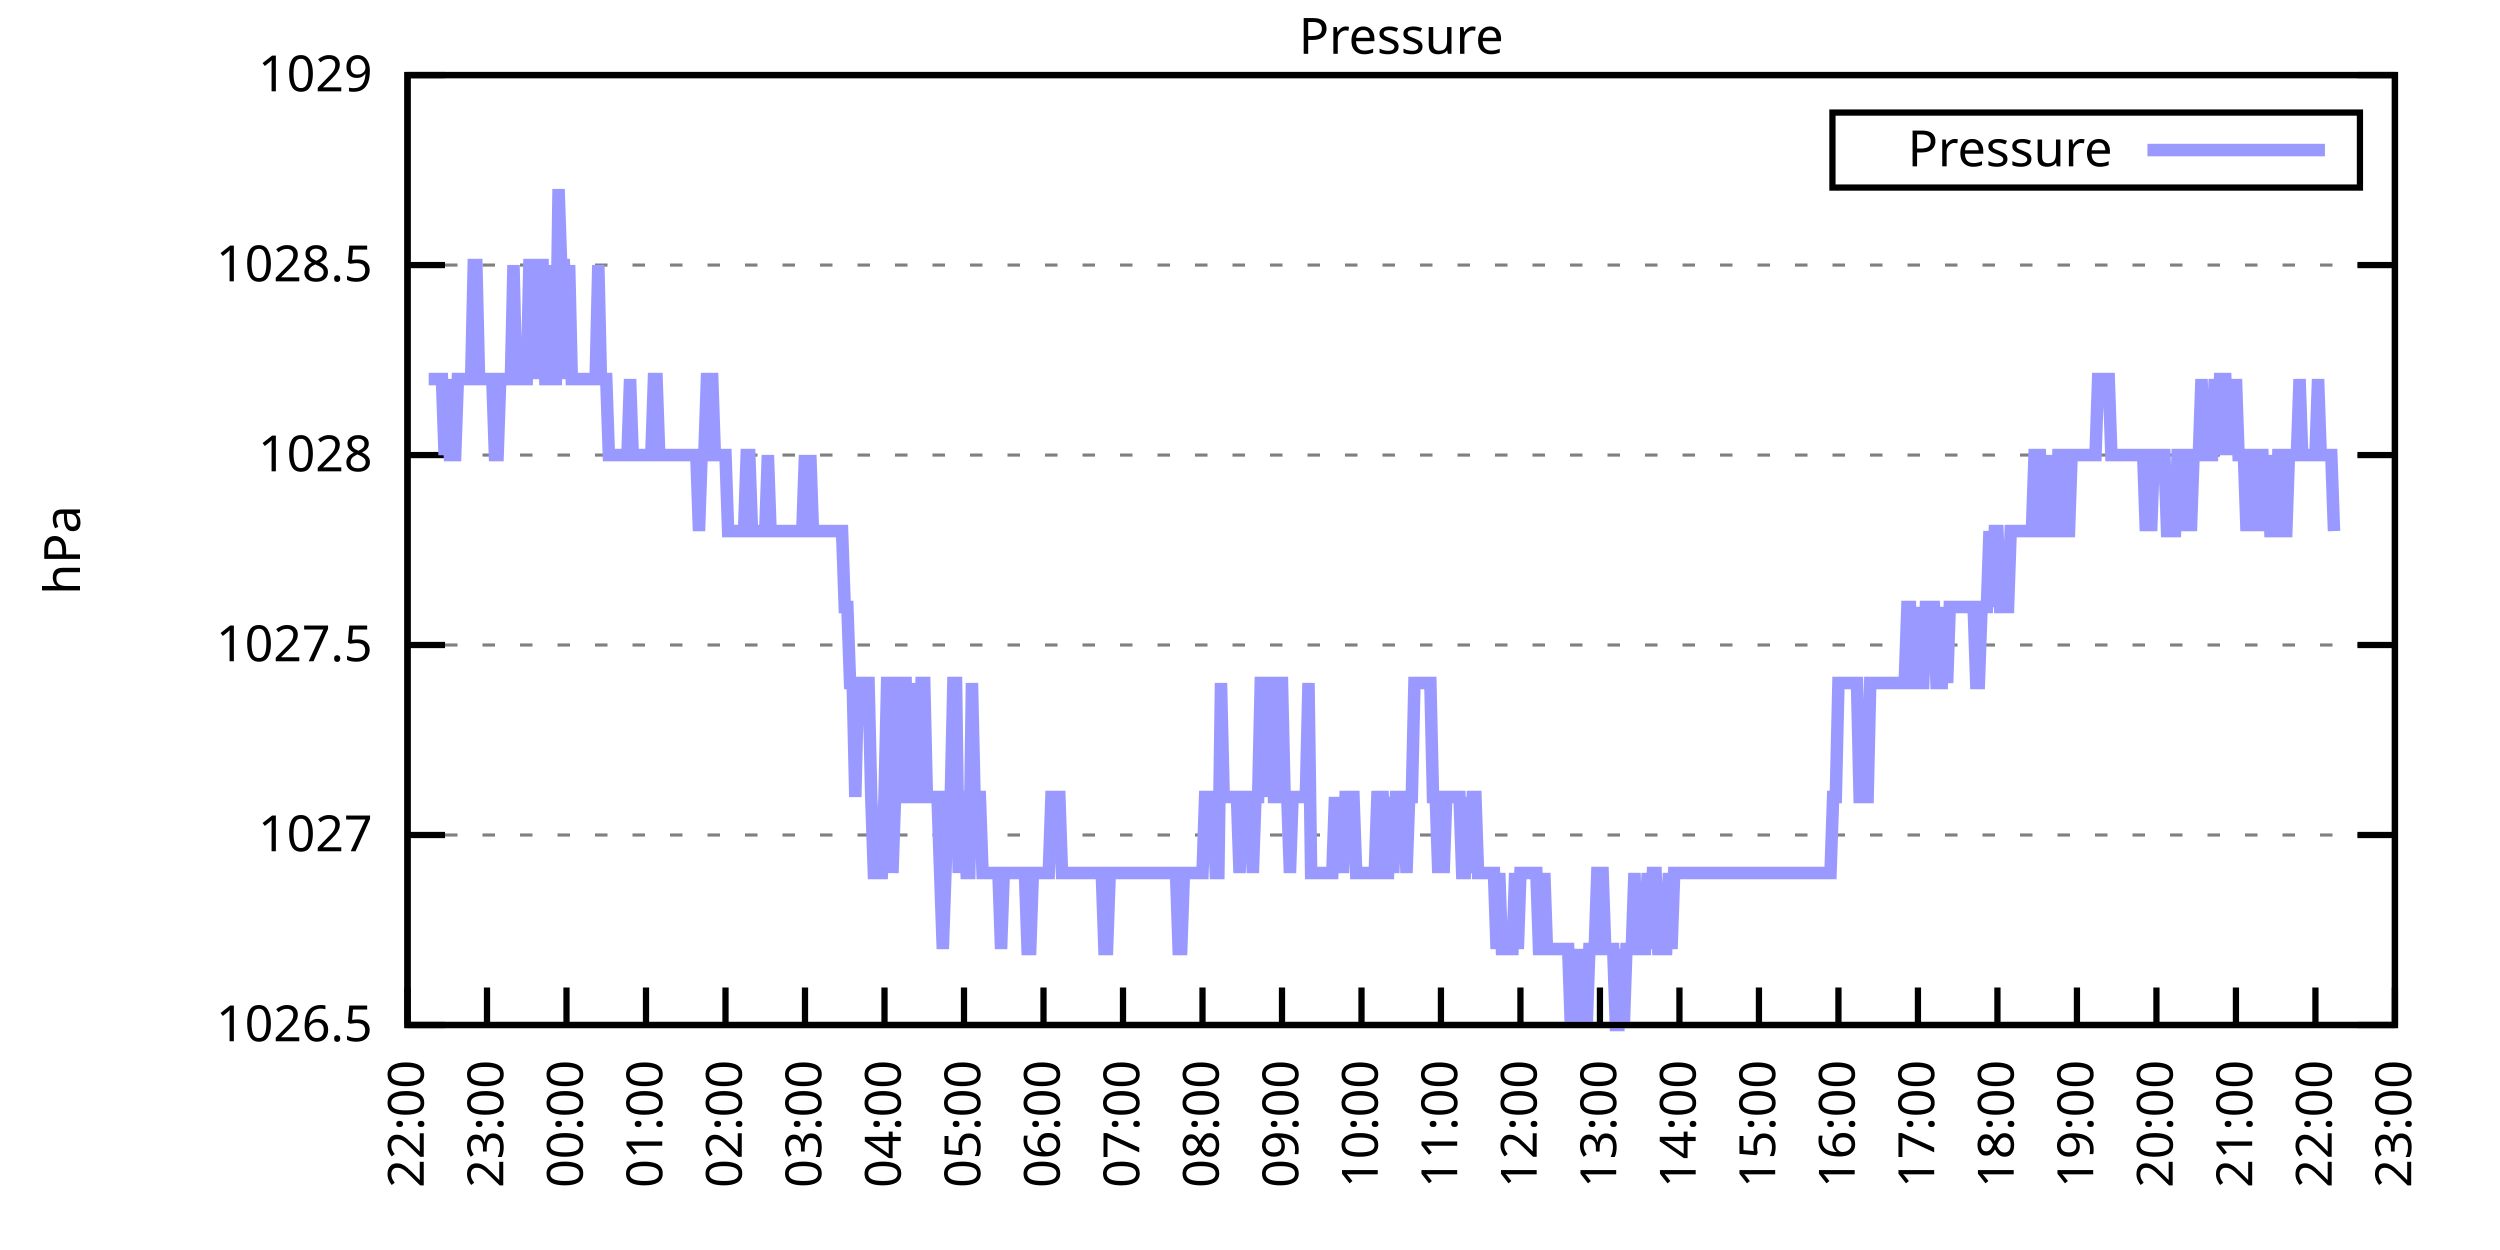
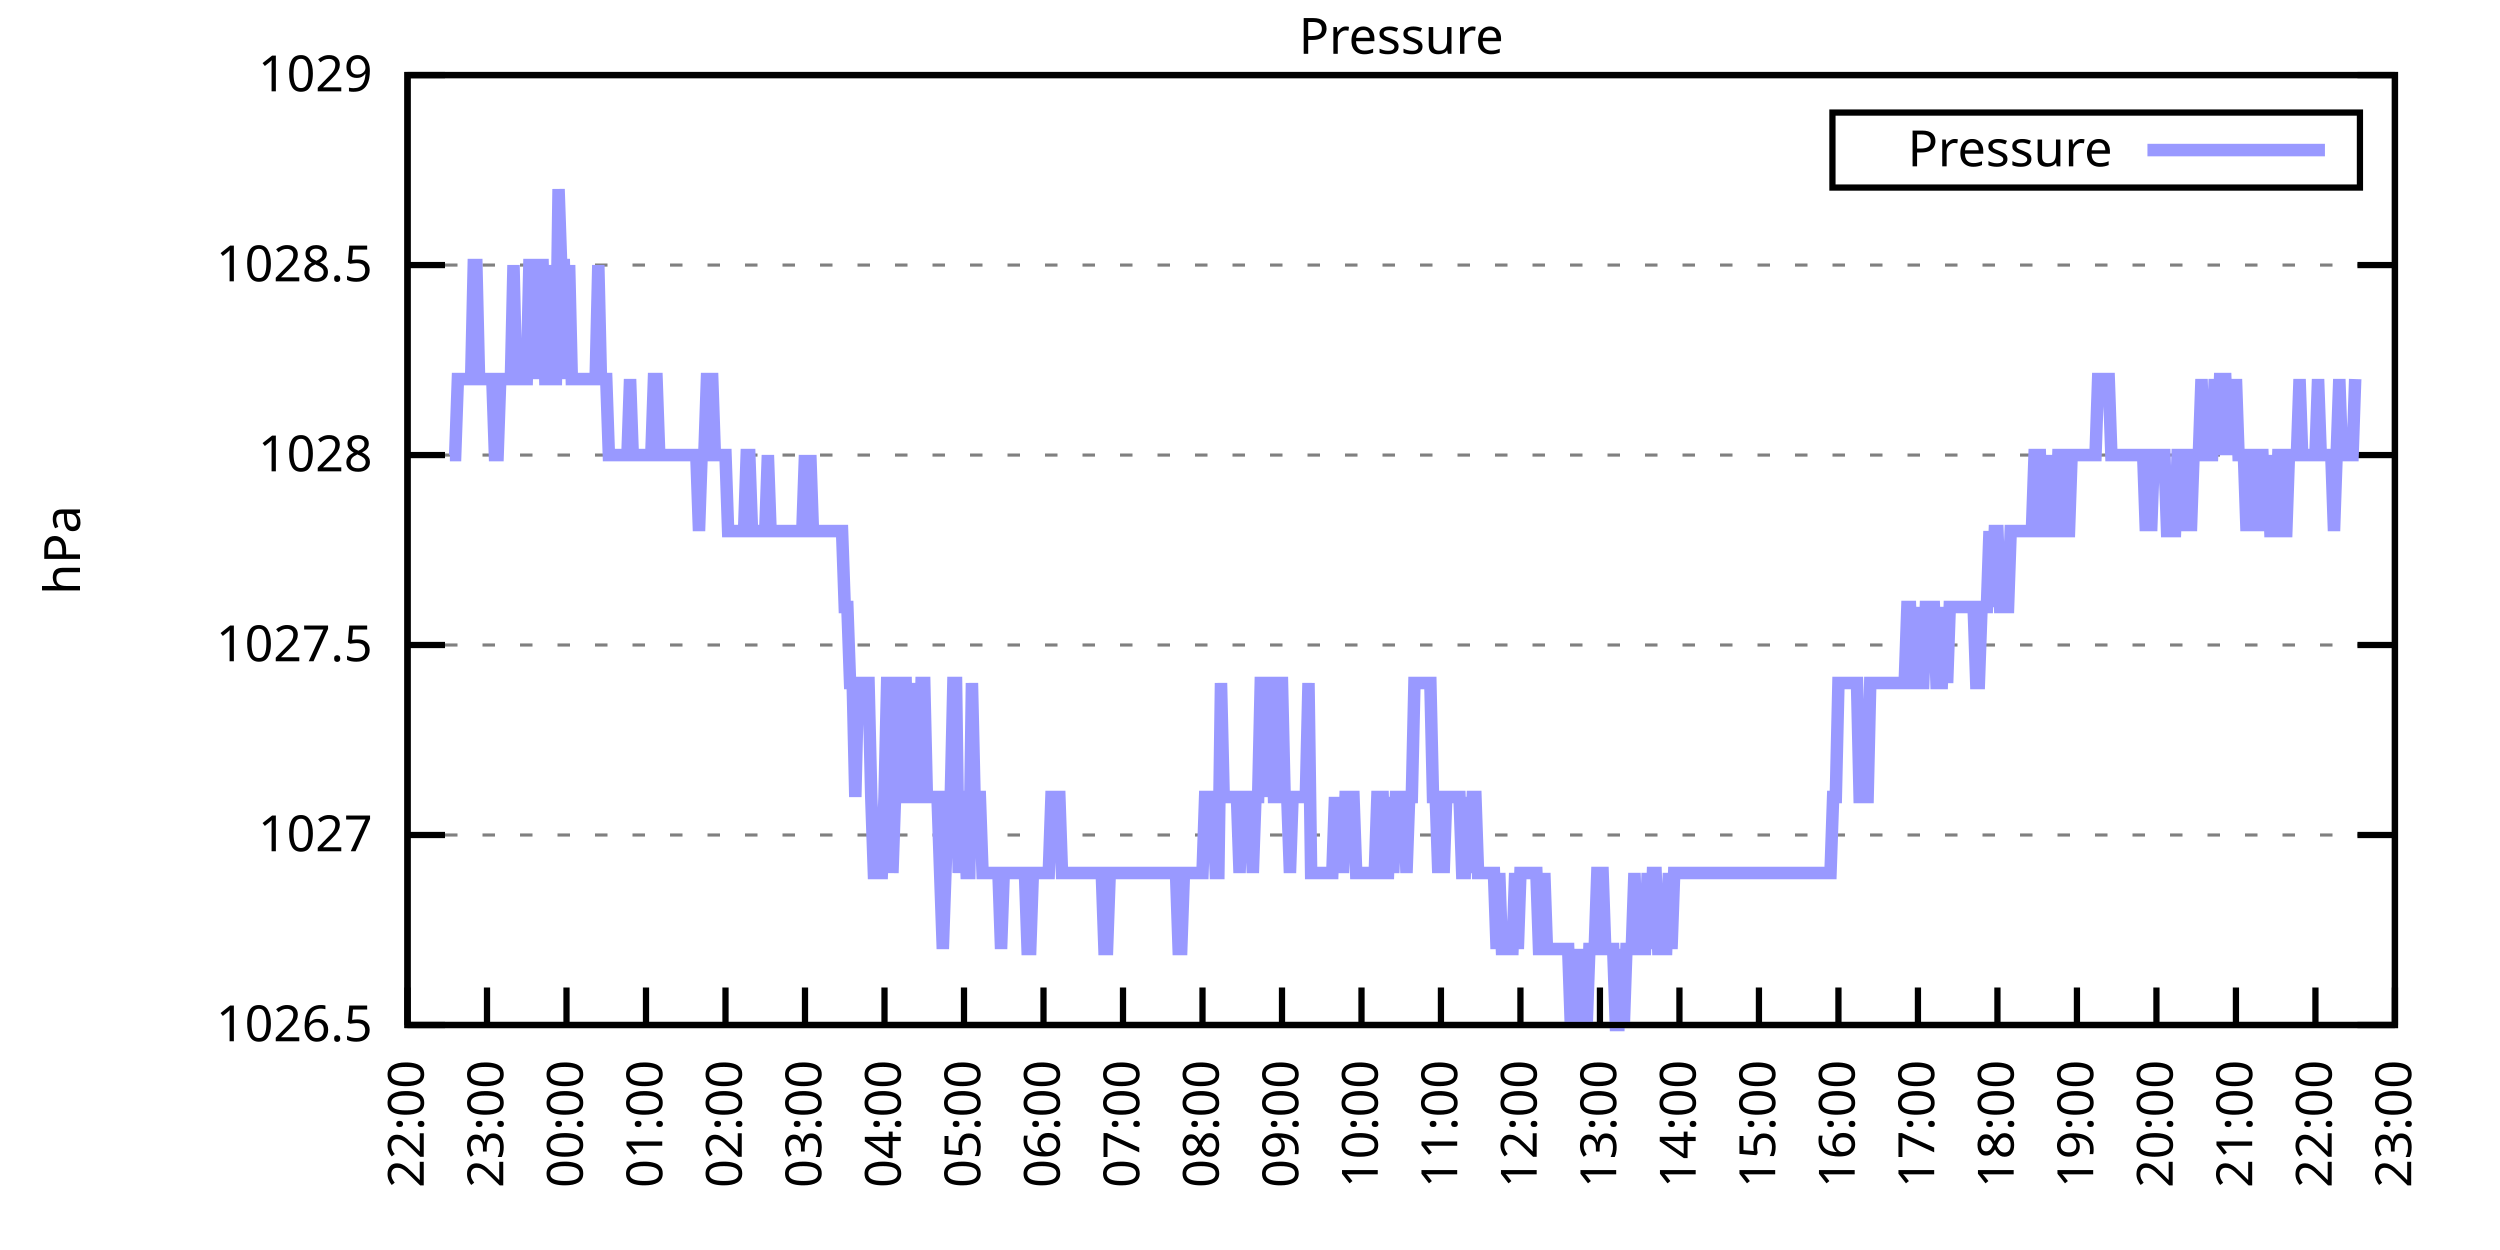
<svg xmlns="http://www.w3.org/2000/svg" xmlns:xlink="http://www.w3.org/1999/xlink" width="400" height="200" viewBox="0 0 400 200">
  <g id="gnuplot_canvas">
    <rect x="0" y="0" width="400" height="200" fill="none" />
    <defs>
      <circle id="gpDot" r="0.5" stroke-width="0.5" stroke="currentColor" />
      <path id="gpPt0" stroke-width="0.333" stroke="currentColor" d="M-1,0 h2 M0,-1 v2" />
      <path id="gpPt1" stroke-width="0.333" stroke="currentColor" d="M-1,-1 L1,1 M1,-1 L-1,1" />
      <path id="gpPt2" stroke-width="0.333" stroke="currentColor" d="M-1,0 L1,0 M0,-1 L0,1 M-1,-1 L1,1 M-1,1 L1,-1" />
      <rect id="gpPt3" stroke-width="0.333" stroke="currentColor" x="-1" y="-1" width="2" height="2" />
      <rect id="gpPt4" stroke-width="0.333" stroke="currentColor" fill="currentColor" x="-1" y="-1" width="2" height="2" />
      <circle id="gpPt5" stroke-width="0.333" stroke="currentColor" cx="0" cy="0" r="1" />
      <use xlink:href="#gpPt5" id="gpPt6" fill="currentColor" stroke="none" />
      <path id="gpPt7" stroke-width="0.333" stroke="currentColor" d="M0,-1.33 L-1.33,0.67 L1.33,0.67 z" />
      <use xlink:href="#gpPt7" id="gpPt8" fill="currentColor" stroke="none" />
      <use xlink:href="#gpPt7" id="gpPt9" stroke="currentColor" transform="rotate(180)" />
      <use xlink:href="#gpPt9" id="gpPt10" fill="currentColor" stroke="none" />
      <use xlink:href="#gpPt3" id="gpPt11" stroke="currentColor" transform="rotate(45)" />
      <use xlink:href="#gpPt11" id="gpPt12" fill="currentColor" stroke="none" />
      <path id="gpPt13" stroke-width="0.333" stroke="currentColor" d="M0,1.330 L1.265,0.411 L0.782,-1.067 L-0.782,-1.076 L-1.265,0.411 z" />
      <use xlink:href="#gpPt13" id="gpPt14" fill="currentColor" stroke="none" />
      <filter id="textbox" filterUnits="objectBoundingBox" x="0" y="0" height="1" width="1">
        <feFlood flood-color="white" flood-opacity="1" result="bgnd" />
        <feComposite in="SourceGraphic" in2="bgnd" operator="atop" />
      </filter>
      <filter id="greybox" filterUnits="objectBoundingBox" x="0" y="0" height="1" width="1">
        <feFlood flood-color="lightgrey" flood-opacity="1" result="grey" />
        <feComposite in="SourceGraphic" in2="grey" operator="atop" />
      </filter>
    </defs>
    <g fill="none" color="white" stroke="currentColor" stroke-width="1.00" stroke-linecap="butt" stroke-linejoin="miter">
</g>
    <g fill="none" color="black" stroke="currentColor" stroke-width="1.00" stroke-linecap="butt" stroke-linejoin="miter">
      <g stroke="none" shape-rendering="crispEdges">
        <polygon fill="rgb(255, 255, 255)" points="65.20,164.00 383.18,164.00 383.18,12.02 65.20,12.02 " />
      </g>
    </g>
    <g fill="none" color="black" stroke="currentColor" stroke-width="1.00" stroke-linecap="butt" stroke-linejoin="miter">
</g>
    <g fill="none" color="black" stroke="black" stroke-width="0.50" stroke-linecap="butt" stroke-linejoin="miter">
</g>
    <g fill="none" color="gray" stroke="currentColor" stroke-width="0.50" stroke-linecap="butt" stroke-linejoin="miter">
      <path stroke="gray" stroke-dasharray="2,4" class="gridline" d="M65.20,164.00 L383.19,164.00  " />
    </g>
    <g fill="none" color="gray" stroke="gray" stroke-width="1.00" stroke-linecap="butt" stroke-linejoin="miter">
</g>
    <g fill="none" color="black" stroke="currentColor" stroke-width="1.00" stroke-linecap="butt" stroke-linejoin="miter">
      <path stroke="black" d="M65.20,164.00 L71.20,164.00 M383.19,164.00 L377.19,164.00  " />
      <g transform="translate(59.60,166.60)" stroke="none" fill="black" font-family="Sans" font-size="8.00" text-anchor="end">
        <text>
          <tspan font-family="Sans"> 1026.5</tspan>
        </text>
      </g>
    </g>
    <g fill="none" color="black" stroke="currentColor" stroke-width="1.00" stroke-linecap="butt" stroke-linejoin="miter">
</g>
    <g fill="none" color="black" stroke="black" stroke-width="0.50" stroke-linecap="butt" stroke-linejoin="miter">
</g>
    <g fill="none" color="gray" stroke="currentColor" stroke-width="0.50" stroke-linecap="butt" stroke-linejoin="miter">
      <path stroke="gray" stroke-dasharray="2,4" class="gridline" d="M65.20,133.60 L383.19,133.60  " />
    </g>
    <g fill="none" color="gray" stroke="gray" stroke-width="1.00" stroke-linecap="butt" stroke-linejoin="miter">
</g>
    <g fill="none" color="black" stroke="currentColor" stroke-width="1.00" stroke-linecap="butt" stroke-linejoin="miter">
      <path stroke="black" d="M65.20,133.60 L71.20,133.60 M383.19,133.60 L377.19,133.60  " />
      <g transform="translate(59.60,136.20)" stroke="none" fill="black" font-family="Sans" font-size="8.00" text-anchor="end">
        <text>
          <tspan font-family="Sans"> 1027</tspan>
        </text>
      </g>
    </g>
    <g fill="none" color="black" stroke="currentColor" stroke-width="1.00" stroke-linecap="butt" stroke-linejoin="miter">
</g>
    <g fill="none" color="black" stroke="black" stroke-width="0.50" stroke-linecap="butt" stroke-linejoin="miter">
</g>
    <g fill="none" color="gray" stroke="currentColor" stroke-width="0.50" stroke-linecap="butt" stroke-linejoin="miter">
      <path stroke="gray" stroke-dasharray="2,4" class="gridline" d="M65.20,103.20 L383.19,103.20  " />
    </g>
    <g fill="none" color="gray" stroke="gray" stroke-width="1.00" stroke-linecap="butt" stroke-linejoin="miter">
</g>
    <g fill="none" color="black" stroke="currentColor" stroke-width="1.00" stroke-linecap="butt" stroke-linejoin="miter">
      <path stroke="black" d="M65.20,103.20 L71.20,103.20 M383.19,103.20 L377.19,103.20  " />
      <g transform="translate(59.60,105.80)" stroke="none" fill="black" font-family="Sans" font-size="8.00" text-anchor="end">
        <text>
          <tspan font-family="Sans"> 1027.5</tspan>
        </text>
      </g>
    </g>
    <g fill="none" color="black" stroke="currentColor" stroke-width="1.00" stroke-linecap="butt" stroke-linejoin="miter">
</g>
    <g fill="none" color="black" stroke="black" stroke-width="0.50" stroke-linecap="butt" stroke-linejoin="miter">
</g>
    <g fill="none" color="gray" stroke="currentColor" stroke-width="0.50" stroke-linecap="butt" stroke-linejoin="miter">
      <path stroke="gray" stroke-dasharray="2,4" class="gridline" d="M65.20,72.81 L383.19,72.81  " />
    </g>
    <g fill="none" color="gray" stroke="gray" stroke-width="1.00" stroke-linecap="butt" stroke-linejoin="miter">
</g>
    <g fill="none" color="black" stroke="currentColor" stroke-width="1.00" stroke-linecap="butt" stroke-linejoin="miter">
      <path stroke="black" d="M65.20,72.81 L71.20,72.81 M383.19,72.81 L377.19,72.81  " />
      <g transform="translate(59.60,75.41)" stroke="none" fill="black" font-family="Sans" font-size="8.00" text-anchor="end">
        <text>
          <tspan font-family="Sans"> 1028</tspan>
        </text>
      </g>
    </g>
    <g fill="none" color="black" stroke="currentColor" stroke-width="1.00" stroke-linecap="butt" stroke-linejoin="miter">
</g>
    <g fill="none" color="black" stroke="black" stroke-width="0.50" stroke-linecap="butt" stroke-linejoin="miter">
</g>
    <g fill="none" color="gray" stroke="currentColor" stroke-width="0.50" stroke-linecap="butt" stroke-linejoin="miter">
      <path stroke="gray" stroke-dasharray="2,4" class="gridline" d="M65.20,42.41 L383.19,42.41  " />
    </g>
    <g fill="none" color="gray" stroke="gray" stroke-width="1.00" stroke-linecap="butt" stroke-linejoin="miter">
</g>
    <g fill="none" color="black" stroke="currentColor" stroke-width="1.00" stroke-linecap="butt" stroke-linejoin="miter">
      <path stroke="black" d="M65.20,42.41 L71.20,42.41 M383.19,42.41 L377.19,42.41  " />
      <g transform="translate(59.60,45.01)" stroke="none" fill="black" font-family="Sans" font-size="8.00" text-anchor="end">
        <text>
          <tspan font-family="Sans"> 1028.5</tspan>
        </text>
      </g>
    </g>
    <g fill="none" color="black" stroke="currentColor" stroke-width="1.00" stroke-linecap="butt" stroke-linejoin="miter">
</g>
    <g fill="none" color="black" stroke="black" stroke-width="0.50" stroke-linecap="butt" stroke-linejoin="miter">
</g>
    <g fill="none" color="gray" stroke="currentColor" stroke-width="0.50" stroke-linecap="butt" stroke-linejoin="miter">
      <path stroke="gray" stroke-dasharray="2,4" class="gridline" d="M65.20,12.01 L383.19,12.01  " />
    </g>
    <g fill="none" color="gray" stroke="gray" stroke-width="1.00" stroke-linecap="butt" stroke-linejoin="miter">
</g>
    <g fill="none" color="black" stroke="currentColor" stroke-width="1.00" stroke-linecap="butt" stroke-linejoin="miter">
      <path stroke="black" d="M65.20,12.01 L71.20,12.01 M383.19,12.01 L377.19,12.01  " />
      <g transform="translate(59.60,14.61)" stroke="none" fill="black" font-family="Sans" font-size="8.00" text-anchor="end">
        <text>
          <tspan font-family="Sans"> 1029</tspan>
        </text>
      </g>
    </g>
    <g fill="none" color="black" stroke="currentColor" stroke-width="1.00" stroke-linecap="butt" stroke-linejoin="miter">
      <path stroke="black" d="M65.20,164.00 L65.20,158.00  " />
      <g transform="translate(67.80,169.60) rotate(270.00)" stroke="none" fill="black" font-family="Sans" font-size="8.00" text-anchor="end">
        <text>
          <tspan font-family="Sans">22:00</tspan>
        </text>
      </g>
    </g>
    <g fill="none" color="black" stroke="currentColor" stroke-width="1.00" stroke-linecap="butt" stroke-linejoin="miter">
      <path stroke="black" d="M77.92,164.00 L77.92,158.00  " />
      <g transform="translate(80.52,169.60) rotate(270.00)" stroke="none" fill="black" font-family="Sans" font-size="8.00" text-anchor="end">
        <text>
          <tspan font-family="Sans">23:00</tspan>
        </text>
      </g>
    </g>
    <g fill="none" color="black" stroke="currentColor" stroke-width="1.00" stroke-linecap="butt" stroke-linejoin="miter">
      <path stroke="black" d="M90.64,164.00 L90.64,158.00  " />
      <g transform="translate(93.24,169.60) rotate(270.00)" stroke="none" fill="black" font-family="Sans" font-size="8.00" text-anchor="end">
        <text>
          <tspan font-family="Sans">00:00</tspan>
        </text>
      </g>
    </g>
    <g fill="none" color="black" stroke="currentColor" stroke-width="1.00" stroke-linecap="butt" stroke-linejoin="miter">
      <path stroke="black" d="M103.36,164.00 L103.36,158.00  " />
      <g transform="translate(105.96,169.60) rotate(270.00)" stroke="none" fill="black" font-family="Sans" font-size="8.00" text-anchor="end">
        <text>
          <tspan font-family="Sans">01:00</tspan>
        </text>
      </g>
    </g>
    <g fill="none" color="black" stroke="currentColor" stroke-width="1.00" stroke-linecap="butt" stroke-linejoin="miter">
      <path stroke="black" d="M116.08,164.00 L116.08,158.00  " />
      <g transform="translate(118.68,169.60) rotate(270.00)" stroke="none" fill="black" font-family="Sans" font-size="8.00" text-anchor="end">
        <text>
          <tspan font-family="Sans">02:00</tspan>
        </text>
      </g>
    </g>
    <g fill="none" color="black" stroke="currentColor" stroke-width="1.00" stroke-linecap="butt" stroke-linejoin="miter">
      <path stroke="black" d="M128.80,164.00 L128.80,158.00  " />
      <g transform="translate(131.40,169.60) rotate(270.00)" stroke="none" fill="black" font-family="Sans" font-size="8.00" text-anchor="end">
        <text>
          <tspan font-family="Sans">03:00</tspan>
        </text>
      </g>
    </g>
    <g fill="none" color="black" stroke="currentColor" stroke-width="1.00" stroke-linecap="butt" stroke-linejoin="miter">
      <path stroke="black" d="M141.52,164.00 L141.52,158.00  " />
      <g transform="translate(144.12,169.60) rotate(270.00)" stroke="none" fill="black" font-family="Sans" font-size="8.00" text-anchor="end">
        <text>
          <tspan font-family="Sans">04:00</tspan>
        </text>
      </g>
    </g>
    <g fill="none" color="black" stroke="currentColor" stroke-width="1.00" stroke-linecap="butt" stroke-linejoin="miter">
      <path stroke="black" d="M154.24,164.00 L154.24,158.00  " />
      <g transform="translate(156.84,169.60) rotate(270.00)" stroke="none" fill="black" font-family="Sans" font-size="8.00" text-anchor="end">
        <text>
          <tspan font-family="Sans">05:00</tspan>
        </text>
      </g>
    </g>
    <g fill="none" color="black" stroke="currentColor" stroke-width="1.00" stroke-linecap="butt" stroke-linejoin="miter">
      <path stroke="black" d="M166.96,164.00 L166.96,158.00  " />
      <g transform="translate(169.56,169.60) rotate(270.00)" stroke="none" fill="black" font-family="Sans" font-size="8.00" text-anchor="end">
        <text>
          <tspan font-family="Sans">06:00</tspan>
        </text>
      </g>
    </g>
    <g fill="none" color="black" stroke="currentColor" stroke-width="1.00" stroke-linecap="butt" stroke-linejoin="miter">
      <path stroke="black" d="M179.68,164.00 L179.68,158.00  " />
      <g transform="translate(182.28,169.60) rotate(270.00)" stroke="none" fill="black" font-family="Sans" font-size="8.00" text-anchor="end">
        <text>
          <tspan font-family="Sans">07:00</tspan>
        </text>
      </g>
    </g>
    <g fill="none" color="black" stroke="currentColor" stroke-width="1.00" stroke-linecap="butt" stroke-linejoin="miter">
      <path stroke="black" d="M192.40,164.00 L192.40,158.00  " />
      <g transform="translate(195.00,169.60) rotate(270.00)" stroke="none" fill="black" font-family="Sans" font-size="8.00" text-anchor="end">
        <text>
          <tspan font-family="Sans">08:00</tspan>
        </text>
      </g>
    </g>
    <g fill="none" color="black" stroke="currentColor" stroke-width="1.00" stroke-linecap="butt" stroke-linejoin="miter">
      <path stroke="black" d="M205.12,164.00 L205.12,158.00  " />
      <g transform="translate(207.72,169.60) rotate(270.00)" stroke="none" fill="black" font-family="Sans" font-size="8.00" text-anchor="end">
        <text>
          <tspan font-family="Sans">09:00</tspan>
        </text>
      </g>
    </g>
    <g fill="none" color="black" stroke="currentColor" stroke-width="1.00" stroke-linecap="butt" stroke-linejoin="miter">
      <path stroke="black" d="M217.84,164.00 L217.84,158.00  " />
      <g transform="translate(220.44,169.60) rotate(270.00)" stroke="none" fill="black" font-family="Sans" font-size="8.00" text-anchor="end">
        <text>
          <tspan font-family="Sans">10:00</tspan>
        </text>
      </g>
    </g>
    <g fill="none" color="black" stroke="currentColor" stroke-width="1.00" stroke-linecap="butt" stroke-linejoin="miter">
      <path stroke="black" d="M230.55,164.00 L230.55,158.00  " />
      <g transform="translate(233.15,169.60) rotate(270.00)" stroke="none" fill="black" font-family="Sans" font-size="8.00" text-anchor="end">
        <text>
          <tspan font-family="Sans">11:00</tspan>
        </text>
      </g>
    </g>
    <g fill="none" color="black" stroke="currentColor" stroke-width="1.00" stroke-linecap="butt" stroke-linejoin="miter">
      <path stroke="black" d="M243.27,164.00 L243.27,158.00  " />
      <g transform="translate(245.87,169.60) rotate(270.00)" stroke="none" fill="black" font-family="Sans" font-size="8.00" text-anchor="end">
        <text>
          <tspan font-family="Sans">12:00</tspan>
        </text>
      </g>
    </g>
    <g fill="none" color="black" stroke="currentColor" stroke-width="1.00" stroke-linecap="butt" stroke-linejoin="miter">
      <path stroke="black" d="M255.99,164.00 L255.99,158.00  " />
      <g transform="translate(258.59,169.60) rotate(270.00)" stroke="none" fill="black" font-family="Sans" font-size="8.00" text-anchor="end">
        <text>
          <tspan font-family="Sans">13:00</tspan>
        </text>
      </g>
    </g>
    <g fill="none" color="black" stroke="currentColor" stroke-width="1.00" stroke-linecap="butt" stroke-linejoin="miter">
      <path stroke="black" d="M268.71,164.00 L268.71,158.00  " />
      <g transform="translate(271.31,169.60) rotate(270.00)" stroke="none" fill="black" font-family="Sans" font-size="8.00" text-anchor="end">
        <text>
          <tspan font-family="Sans">14:00</tspan>
        </text>
      </g>
    </g>
    <g fill="none" color="black" stroke="currentColor" stroke-width="1.00" stroke-linecap="butt" stroke-linejoin="miter">
      <path stroke="black" d="M281.43,164.00 L281.43,158.00  " />
      <g transform="translate(284.03,169.60) rotate(270.00)" stroke="none" fill="black" font-family="Sans" font-size="8.00" text-anchor="end">
        <text>
          <tspan font-family="Sans">15:00</tspan>
        </text>
      </g>
    </g>
    <g fill="none" color="black" stroke="currentColor" stroke-width="1.00" stroke-linecap="butt" stroke-linejoin="miter">
      <path stroke="black" d="M294.15,164.00 L294.15,158.00  " />
      <g transform="translate(296.75,169.60) rotate(270.00)" stroke="none" fill="black" font-family="Sans" font-size="8.00" text-anchor="end">
        <text>
          <tspan font-family="Sans">16:00</tspan>
        </text>
      </g>
    </g>
    <g fill="none" color="black" stroke="currentColor" stroke-width="1.00" stroke-linecap="butt" stroke-linejoin="miter">
      <path stroke="black" d="M306.87,164.00 L306.87,158.00  " />
      <g transform="translate(309.47,169.60) rotate(270.00)" stroke="none" fill="black" font-family="Sans" font-size="8.00" text-anchor="end">
        <text>
          <tspan font-family="Sans">17:00</tspan>
        </text>
      </g>
    </g>
    <g fill="none" color="black" stroke="currentColor" stroke-width="1.00" stroke-linecap="butt" stroke-linejoin="miter">
      <path stroke="black" d="M319.59,164.00 L319.59,158.00  " />
      <g transform="translate(322.19,169.60) rotate(270.00)" stroke="none" fill="black" font-family="Sans" font-size="8.00" text-anchor="end">
        <text>
          <tspan font-family="Sans">18:00</tspan>
        </text>
      </g>
    </g>
    <g fill="none" color="black" stroke="currentColor" stroke-width="1.00" stroke-linecap="butt" stroke-linejoin="miter">
      <path stroke="black" d="M332.31,164.00 L332.31,158.00  " />
      <g transform="translate(334.91,169.60) rotate(270.00)" stroke="none" fill="black" font-family="Sans" font-size="8.00" text-anchor="end">
        <text>
          <tspan font-family="Sans">19:00</tspan>
        </text>
      </g>
    </g>
    <g fill="none" color="black" stroke="currentColor" stroke-width="1.00" stroke-linecap="butt" stroke-linejoin="miter">
      <path stroke="black" d="M345.03,164.00 L345.03,158.00  " />
      <g transform="translate(347.63,169.60) rotate(270.00)" stroke="none" fill="black" font-family="Sans" font-size="8.00" text-anchor="end">
        <text>
          <tspan font-family="Sans">20:00</tspan>
        </text>
      </g>
    </g>
    <g fill="none" color="black" stroke="currentColor" stroke-width="1.00" stroke-linecap="butt" stroke-linejoin="miter">
      <path stroke="black" d="M357.75,164.00 L357.75,158.00  " />
      <g transform="translate(360.35,169.60) rotate(270.00)" stroke="none" fill="black" font-family="Sans" font-size="8.00" text-anchor="end">
        <text>
          <tspan font-family="Sans">21:00</tspan>
        </text>
      </g>
    </g>
    <g fill="none" color="black" stroke="currentColor" stroke-width="1.00" stroke-linecap="butt" stroke-linejoin="miter">
      <path stroke="black" d="M370.47,164.00 L370.47,158.00  " />
      <g transform="translate(373.07,169.60) rotate(270.00)" stroke="none" fill="black" font-family="Sans" font-size="8.00" text-anchor="end">
        <text>
          <tspan font-family="Sans">22:00</tspan>
        </text>
      </g>
    </g>
    <g fill="none" color="black" stroke="currentColor" stroke-width="1.00" stroke-linecap="butt" stroke-linejoin="miter">
      <path stroke="black" d="M383.19,164.00 L383.19,158.00  " />
      <g transform="translate(385.79,169.60) rotate(270.00)" stroke="none" fill="black" font-family="Sans" font-size="8.00" text-anchor="end">
        <text>
          <tspan font-family="Sans">23:00</tspan>
        </text>
      </g>
    </g>
    <g fill="none" color="black" stroke="currentColor" stroke-width="1.00" stroke-linecap="butt" stroke-linejoin="miter">
</g>
    <g fill="none" color="black" stroke="currentColor" stroke-width="1.00" stroke-linecap="butt" stroke-linejoin="miter">
      <path stroke="black" d="M65.20,12.01 L65.20,164.00 L383.19,164.00 L383.19,12.01 L65.20,12.01 Z  " />
    </g>
    <g fill="none" color="black" stroke="currentColor" stroke-width="1.00" stroke-linecap="butt" stroke-linejoin="miter">
</g>
    <g fill="none" color="black" stroke="currentColor" stroke-width="1.00" stroke-linecap="butt" stroke-linejoin="miter">
      <path stroke="black" d="M293.19,30.01 L293.19,18.01 L377.59,18.01 L377.59,30.01 L293.19,30.01 Z  " />
    </g>
    <g id="Pressure_plot_1">
      <g fill="none" color="white" stroke="black" stroke-width="2.00" stroke-linecap="butt" stroke-linejoin="miter">
</g>
      <g fill="none" color="black" stroke="currentColor" stroke-width="2.00" stroke-linecap="butt" stroke-linejoin="miter">
        <g transform="translate(337.99,26.61)" stroke="none" fill="black" font-family="Sans" font-size="8.00" text-anchor="end">
          <text>
            <tspan font-family="Sans">Pressure</tspan>
          </text>
        </g>
      </g>
      <g fill="none" color="black" stroke="currentColor" stroke-width="2.00" stroke-linecap="butt" stroke-linejoin="miter">
-         <path stroke="rgb(153, 153, 255)" d="M343.59,24.01 L371.99,24.01 M68.59,60.65 L69.02,60.65 L69.44,60.65 L69.86,60.65 L70.29,60.65 L70.71,60.65   L71.14,72.81 L71.56,60.65 L71.98,72.81 L72.41,72.81 L72.83,72.81 L73.26,60.65 L73.68,60.65 L74.10,60.65   L74.53,60.65 L74.95,60.65 L75.38,60.65 L75.80,42.41 L76.22,42.41 L76.65,60.65 L77.07,60.65 L77.50,60.65   L77.92,60.65 L78.34,60.65 L78.77,60.65 L79.19,72.81 L79.62,72.81 L80.04,60.65 L80.46,60.65 L80.89,60.65   L81.31,60.65 L81.74,60.65 L82.16,42.41 L82.58,60.65 L83.01,60.65 L83.43,60.65 L83.86,60.65 L84.28,60.65   L84.70,42.41 L85.13,42.41 L85.55,60.65 L85.98,42.41 L86.40,42.41 L86.82,42.41 L87.25,60.65 L87.67,60.65   L88.10,42.41 L88.52,60.65 L88.94,60.65 L89.37,30.25 L89.79,42.41 L90.22,42.41 L90.64,60.65 L91.06,42.41   L91.49,60.65 L91.91,60.65 L92.34,60.65 L92.76,60.65 L93.18,60.65 L93.61,60.65 L94.03,60.65 L94.46,60.65   L94.88,60.65 L95.30,60.65 L95.73,42.41 L96.15,60.65 L96.58,60.65 L97.00,60.65 L97.42,72.81 L97.85,72.81   L98.27,72.81 L98.69,72.81 L99.12,72.81 L99.54,72.81 L99.97,72.81 L100.39,72.81 L100.81,60.65 L101.24,72.81   L101.66,72.81 L102.09,72.81 L102.51,72.81 L102.93,72.81 L103.36,72.81 L103.78,72.81 L104.21,72.81 L104.63,60.65   L105.05,60.65 L105.48,72.81 L105.90,72.81 L106.33,72.81 L106.75,72.81 L107.17,72.81 L107.60,72.81 L108.02,72.81   L108.45,72.81 L108.87,72.81 L109.29,72.81 L109.72,72.81 L110.14,72.81 L110.57,72.81 L110.99,72.81 L111.41,72.81   L111.84,84.97 L112.26,72.81 L112.69,72.81 L113.11,60.65 L113.53,60.65 L113.96,60.65 L114.38,72.81 L114.81,72.81   L115.23,72.81 L115.65,72.81 L116.08,72.81 L116.50,84.97 L116.93,84.97 L117.35,84.97 L117.77,84.97 L118.20,84.97   L118.62,84.97 L119.05,84.97 L119.47,72.81 L119.89,72.81 L120.32,84.97 L120.74,84.97 L121.17,84.97 L121.59,84.97   L122.01,84.97 L122.44,84.97 L122.86,72.81 L123.29,84.97 L123.71,84.97 L124.13,84.97 L124.56,84.97 L124.98,84.97   L125.41,84.97 L125.83,84.97 L126.25,84.97 L126.68,84.97 L127.10,84.97 L127.53,84.97 L127.95,84.97 L128.37,84.97   L128.80,72.81 L129.22,84.97 L129.65,72.81 L130.07,84.97 L130.49,84.97 L130.92,84.97 L131.34,84.97 L131.77,84.97   L132.19,84.97 L132.61,84.97 L133.04,84.97 L133.46,84.97 L133.89,84.97 L134.31,84.97 L134.73,84.97 L135.16,97.12   L135.58,97.12 L136.01,109.28 L136.43,109.28 L136.85,127.52 L137.28,109.28 L137.70,109.28 L138.13,109.28 L138.55,109.28   L138.97,109.28 L139.40,127.52 L139.82,139.68 L140.25,139.68 L140.67,139.68 L141.09,139.68 L141.52,127.52 L141.94,109.28   L142.37,109.28 L142.79,139.68 L143.21,127.52 L143.64,127.52 L144.06,109.28 L144.49,109.28 L144.91,109.28 L145.33,127.52   L145.76,127.52 L146.18,109.28 L146.61,127.52 L147.03,127.52 L147.45,109.28 L147.88,109.28 L148.30,127.52 L148.73,127.52   L149.15,127.52 L149.57,127.52 L150.00,127.52 L150.42,139.68 L150.85,151.84 L151.27,139.68 L151.69,127.52 L152.12,127.52   L152.54,109.28 L152.97,109.28 L153.39,139.68 L153.81,127.52 L154.24,127.52 L154.66,139.68 L155.09,139.68 L155.51,109.28   L155.93,127.52 L156.36,127.52 L156.78,127.52 L157.21,139.68 L157.63,139.68 L158.05,139.68 L158.48,139.68 L158.90,139.68   L159.33,139.68 L159.75,139.68 L160.17,151.84 L160.60,139.68 L161.02,139.68 L161.44,139.68 L161.87,139.68 L162.29,139.68   L162.72,139.68 L163.14,139.68 L163.56,139.68 L163.99,139.68 L164.41,151.84 L164.84,151.84 L165.26,139.68 L165.68,139.68   L166.11,139.68 L166.53,139.68 L166.96,139.68 L167.38,139.68 L167.80,139.68 L168.23,127.52 L168.65,127.52 L169.08,127.52   L169.50,127.52 L169.92,139.68 L170.35,139.68 L170.77,139.68 L171.20,139.68 L171.62,139.68 L172.04,139.68 L172.47,139.68   L172.89,139.68 L173.32,139.68 L173.74,139.68 L174.16,139.68 L174.59,139.68 L175.01,139.68 L175.44,139.68 L175.86,139.68   L176.28,139.68 L176.71,151.84 L177.13,151.84 L177.56,139.68 L177.98,139.68 L178.40,139.68 L178.83,139.68 L179.25,139.68   L179.68,139.68 L180.10,139.68 L180.52,139.68 L180.95,139.68 L181.37,139.68 L181.80,139.68 L182.22,139.68 L182.64,139.68   L183.07,139.68 L183.49,139.68 L183.92,139.68 L184.34,139.68 L184.76,139.68 L185.19,139.68 L185.61,139.68 L186.04,139.68   L186.46,139.68 L186.88,139.68 L187.31,139.68 L187.73,139.68 L188.16,139.68 L188.58,151.84 L189.00,151.84 L189.43,139.68   L189.85,139.68 L190.28,139.68 L190.70,139.68 L191.12,139.68 L191.55,139.68 L191.97,139.68 L192.40,139.68 L192.82,127.52   L193.24,127.52 L193.67,127.52 L194.09,127.52 L194.52,139.68 L194.94,139.68 L195.36,109.28 L195.79,127.52 L196.21,127.52   L196.64,127.52 L197.06,127.52 L197.48,127.52 L197.91,127.52 L198.33,139.68 L198.76,127.52 L199.18,127.52 L199.60,127.52   L200.03,127.52 L200.45,139.68 L200.88,127.52 L201.30,127.52 L201.72,109.28 L202.15,109.28 L202.57,127.52 L203.00,109.28   L203.42,109.28 L203.84,127.52 L204.27,127.52 L204.69,109.28 L205.12,109.28 L205.54,127.52 L205.96,127.52 L206.39,139.68   L206.81,127.52 L207.24,127.52 L207.66,127.52 L208.08,127.52 L208.51,127.52 L208.93,127.52 L209.36,109.28 L209.78,139.68   L210.20,139.68 L210.63,139.68 L211.05,139.68 L211.48,139.68 L211.90,139.68 L212.32,139.68 L212.75,139.68 L213.17,139.68   L213.60,127.52 L214.02,139.68 L214.44,127.52 L214.87,139.68 L215.29,127.52 L215.72,127.52 L216.14,127.52 L216.56,127.52   L216.99,139.68 L217.41,139.68 L217.84,139.68 L218.26,139.68 L218.68,139.68 L219.11,139.68 L219.53,139.68 L219.96,139.68   L220.38,127.52 L220.80,127.52 L221.23,127.52 L221.65,139.68 L222.08,139.68 L222.50,127.52 L222.92,139.68 L223.35,127.52   L223.77,127.52 L224.20,127.52 L224.62,127.52 L225.04,139.68 L225.47,127.52 L225.89,127.52 L226.31,109.28 L226.74,109.28   L227.16,109.28 L227.59,109.28 L228.01,109.28 L228.43,109.28 L228.86,109.28 L229.28,127.52 L229.71,127.52 L230.13,139.68   L230.55,127.52 L230.98,139.68 L231.40,127.52 L231.83,127.52 L232.25,127.52 L232.67,127.52 L233.10,127.52 L233.52,127.52   L233.95,139.68 L234.37,139.68 L234.79,127.52 L235.22,139.68 L235.64,127.52 L236.07,127.52 L236.49,139.68 L236.91,139.68   L237.34,139.68 L237.76,139.68 L238.19,139.68 L238.61,139.68 L239.03,139.68 L239.46,151.84 L239.88,139.68 L240.31,151.84   L240.73,151.84 L241.15,151.84 L241.58,151.84 L242.00,151.84 L242.43,139.68 L242.85,151.84 L243.27,139.68 L243.70,139.68   L244.12,139.68 L244.55,139.68 L244.97,139.68 L245.39,139.68 L245.82,139.68 L246.24,151.84 L246.67,151.84 L247.09,139.68   L247.51,151.84 L247.94,151.84 L248.36,151.84 L248.79,151.84 L249.21,151.84 L249.63,151.84 L250.06,151.84 L250.48,151.84   L250.91,151.84 L251.33,164.00 L251.75,151.84 L252.18,164.00 L252.60,151.84 L253.03,164.00 L253.45,151.84 L253.87,164.00   L254.30,151.84 L254.72,151.84 L255.15,151.84 L255.57,139.68 L255.99,139.68 L256.42,139.68 L256.84,151.84 L257.27,151.84   L257.69,151.84 L258.11,151.84 L258.54,164.00 L258.96,164.00 L259.39,151.84 L259.81,164.00 L260.23,151.84 L260.66,151.84   L261.08,151.84 L261.51,139.68 L261.93,151.84 L262.35,151.84 L262.78,151.84 L263.20,151.84 L263.63,139.68 L264.05,151.84   L264.47,139.68 L264.90,139.68 L265.32,151.84 L265.75,151.84 L266.17,151.84 L266.59,151.84 L267.02,139.68 L267.44,151.84   L267.87,139.68 L268.29,139.68 L268.71,139.68 L269.14,139.68 L269.56,139.68 L269.99,139.68 L270.41,139.68 L270.83,139.68   L271.26,139.68 L271.68,139.68 L272.11,139.68 L272.53,139.68 L272.95,139.68 L273.38,139.68 L273.80,139.68 L274.23,139.68   L274.65,139.68 L275.07,139.68 L275.50,139.68 L275.92,139.68 L276.35,139.68 L276.77,139.68 L277.19,139.68 L277.62,139.68   L278.04,139.68 L278.47,139.68 L278.89,139.68 L279.31,139.68 L279.74,139.68 L280.16,139.68 L280.59,139.68 L281.01,139.68   L281.43,139.68 L281.86,139.68 L282.28,139.68 L282.71,139.68 L283.13,139.68 L283.55,139.68 L283.98,139.68 L284.40,139.68   L284.83,139.68 L285.25,139.68 L285.67,139.68 L286.10,139.68 L286.52,139.68 L286.95,139.68 L287.37,139.68 L287.79,139.68   L288.22,139.68 L288.64,139.68 L289.06,139.68 L289.49,139.68 L289.91,139.68 L290.34,139.68 L290.76,139.68 L291.18,139.68   L291.61,139.68 L292.03,139.68 L292.46,139.68 L292.88,139.68 L293.30,127.52 L293.73,127.52 L294.15,109.28 L294.58,109.28   L295.00,109.28 L295.42,109.28 L295.85,109.28 L296.27,109.28 L296.70,109.28 L297.12,109.28 L297.54,127.52 L297.97,127.52   L298.39,127.52 L298.82,127.52 L299.24,109.28 L299.66,109.28 L300.09,109.28 L300.51,109.28 L300.94,109.28 L301.36,109.28   L301.78,109.28 L302.21,109.28 L302.63,109.28 L303.06,109.28 L303.48,109.28 L303.90,109.28 L304.33,109.28 L304.75,109.28   L305.18,97.12 L305.60,97.12 L306.02,109.28 L306.45,109.28 L306.87,97.12 L307.30,109.28 L307.72,109.28 L308.14,97.12   L308.57,97.12 L308.99,97.12 L309.42,97.12 L309.84,109.28 L310.26,109.28 L310.69,109.28 L311.11,97.12 L311.54,109.28   L311.96,97.12 L312.38,97.12 L312.81,97.12 L313.23,97.12 L313.66,97.12 L314.08,97.12 L314.50,97.12 L314.93,97.12   L315.35,97.12 L315.78,97.12 L316.20,109.28 L316.62,109.28 L317.05,97.12 L317.47,97.12 L317.90,97.12 L318.32,84.97   L318.74,97.12 L319.17,84.97 L319.59,84.97 L320.02,97.12 L320.44,97.12 L320.86,97.12 L321.29,97.12 L321.71,84.97   L322.14,84.97 L322.56,84.97 L322.98,84.97 L323.41,84.97 L323.83,84.97 L324.26,84.97 L324.68,84.97 L325.10,84.97   L325.53,72.81 L325.95,72.81 L326.38,72.81 L326.80,84.97 L327.22,84.97 L327.65,72.81 L328.07,84.97 L328.50,84.97   L328.92,84.97 L329.34,72.81 L329.77,72.81 L330.19,84.97 L330.62,84.97 L331.04,84.97 L331.46,72.81 L331.89,72.81   L332.31,72.81 L332.74,72.81 L333.16,72.81 L333.58,72.81 L334.01,72.81 L334.43,72.81 L334.86,72.81 L335.28,72.81   L335.70,60.65 L336.13,60.65 L336.55,60.65 L336.98,60.65 L337.40,60.65 L337.82,72.81 L338.25,72.81 L338.67,72.81   L339.10,72.81 L339.52,72.81 L339.94,72.81 L340.37,72.81 L340.79,72.81 L341.22,72.81 L341.64,72.81 L342.06,72.81   L342.49,72.81 L342.91,72.81 L343.34,84.97 L343.76,72.81 L344.18,84.97 L344.61,72.81 L345.03,72.81 L345.46,72.81   L345.88,72.81 L346.30,72.81 L346.73,84.97 L347.15,84.97 L347.58,84.97 L348.00,84.97 L348.42,72.81 L348.85,72.81   L349.27,84.97 L349.70,72.81 L350.12,72.81 L350.54,84.97 L350.97,72.81 L351.39,72.81 L351.81,72.81 L352.24,60.65   L352.66,72.81 L353.09,72.81 L353.51,72.81 L353.93,72.81 L354.36,60.65 L354.78,72.81 L355.21,60.65 L355.63,60.65   L356.05,60.65 L356.48,72.81 L356.90,60.65 L357.33,72.81 L357.75,60.65 L358.17,72.81 L358.60,72.81 L359.02,72.81   L359.45,84.97 L359.87,72.81 L360.29,72.81 L360.72,72.81 L361.14,84.97 L361.57,72.81 L361.99,72.81 L362.41,84.97   L362.84,72.81 L363.26,84.97 L363.69,84.97 L364.11,84.97 L364.53,72.81 L364.96,72.81 L365.38,84.97 L365.81,84.97   L366.23,72.81 L366.65,72.81 L367.08,72.81 L367.50,72.81 L367.93,60.65 L368.35,72.81 L368.77,72.81 L369.20,72.81   L369.62,72.81 L370.05,72.81 L370.47,72.81 L370.89,60.65 L371.32,72.81 L371.74,72.81 L372.17,72.81 L372.59,72.81   L373.01,72.81 L373.44,84.97  " />
+         <path stroke="rgb(153, 153, 255)" d="M343.59,24.01 L371.99,24.01 M71.98,72.81 L72.41,72.81 L72.83,72.81 L73.26,60.65 L73.68,60.65 L74.10,60.65   L74.53,60.65 L74.95,60.65 L75.38,60.65 L75.80,42.41 L76.22,42.41 L76.65,60.65 L77.07,60.65 L77.50,60.65   L77.92,60.65 L78.34,60.65 L78.77,60.65 L79.19,72.81 L79.62,72.81 L80.04,60.65 L80.46,60.65 L80.89,60.65   L81.31,60.65 L81.74,60.65 L82.16,42.41 L82.58,60.65 L83.01,60.65 L83.43,60.65 L83.86,60.65 L84.28,60.65   L84.70,42.41 L85.13,42.41 L85.55,60.65 L85.98,42.41 L86.40,42.41 L86.82,42.41 L87.25,60.65 L87.67,60.65   L88.10,42.41 L88.52,60.65 L88.94,60.65 L89.37,30.25 L89.79,42.41 L90.22,42.41 L90.64,60.65 L91.06,42.41   L91.49,60.65 L91.91,60.65 L92.34,60.65 L92.76,60.65 L93.18,60.65 L93.61,60.65 L94.03,60.65 L94.46,60.65   L94.88,60.65 L95.30,60.65 L95.73,42.41 L96.15,60.65 L96.58,60.65 L97.00,60.65 L97.42,72.81 L97.85,72.81   L98.27,72.81 L98.69,72.81 L99.12,72.81 L99.54,72.81 L99.97,72.81 L100.39,72.81 L100.81,60.65 L101.24,72.81   L101.66,72.81 L102.09,72.81 L102.51,72.81 L102.93,72.81 L103.36,72.81 L103.78,72.81 L104.21,72.81 L104.63,60.65   L105.05,60.65 L105.48,72.81 L105.90,72.81 L106.33,72.81 L106.75,72.81 L107.17,72.81 L107.60,72.81 L108.02,72.81   L108.45,72.81 L108.87,72.81 L109.29,72.81 L109.72,72.81 L110.14,72.81 L110.57,72.81 L110.99,72.81 L111.41,72.81   L111.84,84.97 L112.26,72.81 L112.69,72.81 L113.11,60.65 L113.53,60.65 L113.96,60.65 L114.38,72.81 L114.81,72.81   L115.23,72.81 L115.65,72.81 L116.08,72.81 L116.50,84.97 L116.93,84.97 L117.35,84.97 L117.77,84.97 L118.20,84.97   L118.62,84.97 L119.05,84.97 L119.47,72.81 L119.89,72.81 L120.32,84.97 L120.74,84.97 L121.17,84.97 L121.59,84.97   L122.01,84.97 L122.44,84.97 L122.86,72.81 L123.29,84.97 L123.71,84.97 L124.13,84.97 L124.56,84.97 L124.98,84.97   L125.41,84.97 L125.83,84.97 L126.25,84.97 L126.68,84.97 L127.10,84.97 L127.53,84.97 L127.95,84.97 L128.37,84.97   L128.80,72.81 L129.22,84.97 L129.65,72.81 L130.07,84.97 L130.49,84.97 L130.92,84.97 L131.34,84.97 L131.77,84.97   L132.19,84.97 L132.61,84.97 L133.04,84.97 L133.46,84.97 L133.89,84.97 L134.31,84.97 L134.73,84.97 L135.16,97.12   L135.58,97.12 L136.01,109.28 L136.43,109.28 L136.85,127.52 L137.28,109.28 L137.70,109.28 L138.13,109.28 L138.55,109.28   L138.97,109.28 L139.40,127.52 L139.82,139.68 L140.25,139.68 L140.67,139.68 L141.09,139.68 L141.52,127.52 L141.94,109.28   L142.37,109.28 L142.79,139.68 L143.21,127.52 L143.64,127.52 L144.06,109.28 L144.49,109.28 L144.91,109.28 L145.33,127.52   L145.76,127.52 L146.18,109.28 L146.61,127.52 L147.03,127.52 L147.45,109.28 L147.88,109.28 L148.30,127.52 L148.73,127.52   L149.15,127.52 L149.57,127.52 L150.00,127.52 L150.42,139.68 L150.85,151.84 L151.27,139.68 L151.69,127.52 L152.12,127.52   L152.54,109.28 L152.97,109.28 L153.39,139.68 L153.81,127.52 L154.24,127.52 L154.66,139.68 L155.09,139.68 L155.51,109.28   L155.93,127.52 L156.36,127.52 L156.78,127.52 L157.21,139.68 L157.63,139.68 L158.05,139.68 L158.48,139.68 L158.90,139.68   L159.33,139.68 L159.75,139.68 L160.17,151.84 L160.60,139.68 L161.02,139.68 L161.44,139.68 L161.87,139.68 L162.29,139.68   L162.72,139.68 L163.14,139.68 L163.56,139.68 L163.99,139.68 L164.41,151.84 L164.84,151.84 L165.26,139.68 L165.68,139.68   L166.11,139.68 L166.53,139.68 L166.96,139.68 L167.38,139.68 L167.80,139.68 L168.23,127.52 L168.65,127.52 L169.08,127.52   L169.50,127.52 L169.92,139.68 L170.35,139.68 L170.77,139.68 L171.20,139.68 L171.62,139.68 L172.04,139.68 L172.47,139.68   L172.89,139.68 L173.32,139.68 L173.74,139.68 L174.16,139.68 L174.59,139.68 L175.01,139.68 L175.44,139.68 L175.86,139.68   L176.28,139.68 L176.71,151.84 L177.13,151.84 L177.56,139.68 L177.98,139.68 L178.40,139.68 L178.83,139.68 L179.25,139.68   L179.68,139.68 L180.10,139.68 L180.52,139.68 L180.95,139.68 L181.37,139.68 L181.80,139.68 L182.22,139.68 L182.64,139.68   L183.07,139.68 L183.49,139.68 L183.92,139.68 L184.34,139.68 L184.76,139.68 L185.19,139.68 L185.61,139.68 L186.04,139.68   L186.46,139.68 L186.88,139.68 L187.31,139.68 L187.73,139.68 L188.16,139.68 L188.58,151.84 L189.00,151.84 L189.43,139.68   L189.85,139.68 L190.28,139.68 L190.70,139.68 L191.12,139.68 L191.55,139.68 L191.97,139.68 L192.40,139.68 L192.82,127.52   L193.24,127.52 L193.67,127.52 L194.09,127.52 L194.52,139.68 L194.94,139.68 L195.36,109.28 L195.79,127.52 L196.21,127.52   L196.64,127.52 L197.06,127.52 L197.48,127.52 L197.91,127.52 L198.33,139.68 L198.76,127.52 L199.18,127.52 L199.60,127.52   L200.03,127.52 L200.45,139.68 L200.88,127.52 L201.30,127.52 L201.72,109.28 L202.15,109.28 L202.57,127.52 L203.00,109.28   L203.42,109.28 L203.84,127.52 L204.27,127.52 L204.69,109.28 L205.12,109.28 L205.54,127.52 L205.96,127.52 L206.39,139.68   L206.81,127.52 L207.24,127.52 L207.66,127.52 L208.08,127.52 L208.51,127.52 L208.93,127.52 L209.36,109.28 L209.78,139.68   L210.20,139.68 L210.63,139.68 L211.05,139.68 L211.48,139.68 L211.90,139.68 L212.32,139.68 L212.75,139.68 L213.17,139.68   L213.60,127.52 L214.02,139.68 L214.44,127.52 L214.87,139.68 L215.29,127.52 L215.72,127.52 L216.14,127.52 L216.56,127.52   L216.99,139.68 L217.41,139.68 L217.84,139.68 L218.26,139.68 L218.68,139.68 L219.11,139.68 L219.53,139.68 L219.96,139.68   L220.38,127.52 L220.80,127.52 L221.23,127.52 L221.65,139.68 L222.08,139.68 L222.50,127.52 L222.92,139.68 L223.35,127.52   L223.77,127.52 L224.20,127.52 L224.62,127.52 L225.04,139.68 L225.47,127.52 L225.89,127.52 L226.31,109.28 L226.74,109.28   L227.16,109.28 L227.59,109.28 L228.01,109.28 L228.43,109.28 L228.86,109.28 L229.28,127.52 L229.71,127.52 L230.13,139.68   L230.55,127.52 L230.98,139.68 L231.40,127.52 L231.83,127.52 L232.25,127.52 L232.67,127.52 L233.10,127.52 L233.52,127.52   L233.95,139.68 L234.37,139.68 L234.79,127.52 L235.22,139.68 L235.64,127.52 L236.07,127.52 L236.49,139.68 L236.91,139.68   L237.34,139.68 L237.76,139.68 L238.19,139.68 L238.61,139.68 L239.03,139.68 L239.46,151.84 L239.88,139.68 L240.31,151.84   L240.73,151.84 L241.15,151.84 L241.58,151.84 L242.00,151.84 L242.43,139.68 L242.85,151.84 L243.27,139.68 L243.70,139.68   L244.12,139.68 L244.55,139.68 L244.97,139.68 L245.39,139.68 L245.82,139.68 L246.24,151.84 L246.67,151.84 L247.09,139.68   L247.51,151.84 L247.94,151.84 L248.36,151.84 L248.79,151.84 L249.21,151.84 L249.63,151.84 L250.06,151.84 L250.48,151.84   L250.91,151.84 L251.33,164.00 L251.75,151.84 L252.18,164.00 L252.60,151.84 L253.03,164.00 L253.45,151.84 L253.87,164.00   L254.30,151.84 L254.72,151.84 L255.15,151.84 L255.57,139.68 L255.99,139.68 L256.42,139.68 L256.84,151.84 L257.27,151.84   L257.69,151.84 L258.11,151.84 L258.54,164.00 L258.96,164.00 L259.39,151.84 L259.81,164.00 L260.23,151.84 L260.66,151.84   L261.08,151.84 L261.51,139.68 L261.93,151.84 L262.35,151.84 L262.78,151.84 L263.20,151.84 L263.63,139.68 L264.05,151.84   L264.47,139.68 L264.90,139.68 L265.32,151.84 L265.75,151.84 L266.17,151.84 L266.59,151.84 L267.02,139.68 L267.44,151.84   L267.87,139.68 L268.29,139.68 L268.71,139.68 L269.14,139.68 L269.56,139.68 L269.99,139.68 L270.41,139.68 L270.83,139.68   L271.26,139.68 L271.68,139.68 L272.11,139.68 L272.53,139.68 L272.95,139.68 L273.38,139.68 L273.80,139.68 L274.23,139.68   L274.65,139.68 L275.07,139.68 L275.50,139.68 L275.92,139.68 L276.35,139.68 L276.77,139.68 L277.19,139.68 L277.62,139.68   L278.04,139.68 L278.47,139.68 L278.89,139.68 L279.31,139.68 L279.74,139.68 L280.16,139.68 L280.59,139.68 L281.01,139.68   L281.43,139.68 L281.86,139.68 L282.28,139.68 L282.71,139.68 L283.13,139.68 L283.55,139.68 L283.98,139.68 L284.40,139.68   L284.83,139.68 L285.25,139.68 L285.67,139.68 L286.10,139.68 L286.52,139.68 L286.95,139.68 L287.37,139.68 L287.79,139.68   L288.22,139.68 L288.64,139.68 L289.06,139.68 L289.49,139.68 L289.91,139.68 L290.34,139.68 L290.76,139.68 L291.18,139.68   L291.61,139.68 L292.03,139.68 L292.46,139.68 L292.88,139.68 L293.30,127.52 L293.73,127.52 L294.15,109.28 L294.58,109.28   L295.00,109.28 L295.42,109.28 L295.85,109.28 L296.27,109.28 L296.70,109.28 L297.12,109.28 L297.54,127.52 L297.97,127.52   L298.39,127.52 L298.82,127.52 L299.24,109.28 L299.66,109.28 L300.09,109.28 L300.51,109.28 L300.94,109.28 L301.36,109.28   L301.78,109.28 L302.21,109.28 L302.63,109.28 L303.06,109.28 L303.48,109.28 L303.90,109.28 L304.33,109.28 L304.75,109.28   L305.18,97.12 L305.60,97.12 L306.02,109.28 L306.45,109.28 L306.87,97.12 L307.30,109.28 L307.72,109.28 L308.14,97.12   L308.57,97.12 L308.99,97.12 L309.42,97.12 L309.84,109.28 L310.26,109.28 L310.69,109.28 L311.11,97.12 L311.54,109.28   L311.96,97.12 L312.38,97.12 L312.81,97.12 L313.23,97.12 L313.66,97.12 L314.08,97.12 L314.50,97.12 L314.93,97.12   L315.35,97.12 L315.78,97.12 L316.20,109.28 L316.62,109.28 L317.05,97.12 L317.47,97.12 L317.90,97.12 L318.32,84.97   L318.74,97.12 L319.17,84.97 L319.59,84.97 L320.02,97.12 L320.44,97.12 L320.86,97.12 L321.29,97.12 L321.71,84.97   L322.14,84.97 L322.56,84.97 L322.98,84.97 L323.41,84.97 L323.83,84.97 L324.26,84.97 L324.68,84.97 L325.10,84.97   L325.53,72.81 L325.95,72.81 L326.38,72.81 L326.80,84.97 L327.22,84.97 L327.65,72.81 L328.07,84.97 L328.50,84.97   L328.92,84.97 L329.34,72.81 L329.77,72.81 L330.19,84.97 L330.62,84.97 L331.04,84.97 L331.46,72.81 L331.89,72.81   L332.31,72.81 L332.74,72.81 L333.16,72.81 L333.58,72.81 L334.01,72.81 L334.43,72.81 L334.86,72.81 L335.28,72.81   L335.70,60.65 L336.13,60.65 L336.55,60.65 L336.98,60.65 L337.40,60.65 L337.82,72.81 L338.25,72.81 L338.67,72.81   L339.10,72.81 L339.52,72.81 L339.94,72.81 L340.37,72.81 L340.79,72.81 L341.22,72.81 L341.64,72.81 L342.06,72.81   L342.49,72.81 L342.91,72.81 L343.34,84.97 L343.76,72.81 L344.18,84.97 L344.61,72.81 L345.03,72.81 L345.46,72.81   L345.88,72.81 L346.30,72.81 L346.73,84.97 L347.15,84.97 L347.58,84.97 L348.00,84.97 L348.42,72.81 L348.85,72.81   L349.27,84.97 L349.70,72.81 L350.12,72.81 L350.54,84.97 L350.97,72.81 L351.39,72.81 L351.81,72.81 L352.24,60.65   L352.66,72.81 L353.09,72.81 L353.51,72.81 L353.93,72.81 L354.36,60.65 L354.78,72.81 L355.21,60.65 L355.63,60.65   L356.05,60.65 L356.48,72.81 L356.90,60.65 L357.33,72.81 L357.75,60.65 L358.17,72.81 L358.60,72.81 L359.02,72.81   L359.45,84.97 L359.87,72.81 L360.29,72.81 L360.72,72.81 L361.14,84.97 L361.57,72.81 L361.99,72.81 L362.41,84.97   L362.84,72.81 L363.26,84.97 L363.69,84.97 L364.11,84.97 L364.53,72.81 L364.96,72.81 L365.38,84.97 L365.81,84.97   L366.23,72.81 L366.65,72.81 L367.08,72.81 L367.50,72.81 L367.93,60.65 L368.35,72.81 L368.77,72.81 L369.20,72.81   L369.62,72.81 L370.05,72.81 L370.47,72.81 L370.89,60.65 L371.32,72.81 L371.74,72.81 L372.17,72.81 L372.59,72.81   L373.01,72.81 L373.44,84.97 L373.86,72.81 L374.29,60.65 L374.71,72.81 L375.13,72.81 L375.56,72.81 L375.98,72.81   L376.41,72.81 L376.83,60.65  " />
      </g>
    </g>
    <g fill="none" color="black" stroke="currentColor" stroke-width="2.00" stroke-linecap="butt" stroke-linejoin="miter">
</g>
    <g fill="none" color="black" stroke="black" stroke-width="1.00" stroke-linecap="butt" stroke-linejoin="miter">
</g>
    <g fill="none" color="black" stroke="currentColor" stroke-width="1.00" stroke-linecap="butt" stroke-linejoin="miter">
      <path stroke="black" d="M65.20,12.01 L65.20,164.00 L383.19,164.00 L383.19,12.01 L65.20,12.01 Z  " />
      <g transform="translate(12.80,88.01) rotate(270.00)" stroke="none" fill="black" font-family="Sans" font-size="8.00" text-anchor="middle">
        <text>
          <tspan font-family="Sans">hPa</tspan>
        </text>
      </g>
    </g>
    <g fill="none" color="black" stroke="currentColor" stroke-width="1.00" stroke-linecap="butt" stroke-linejoin="miter">
</g>
    <g fill="none" color="black" stroke="currentColor" stroke-width="1.00" stroke-linecap="butt" stroke-linejoin="miter">
      <g transform="translate(224.19,8.61)" stroke="none" fill="black" font-family="Sans" font-size="8.00" text-anchor="middle">
        <text>
          <tspan font-family="Sans">Pressure</tspan>
        </text>
      </g>
    </g>
    <g fill="none" color="black" stroke="currentColor" stroke-width="1.00" stroke-linecap="butt" stroke-linejoin="miter">
</g>
  </g>
</svg>
